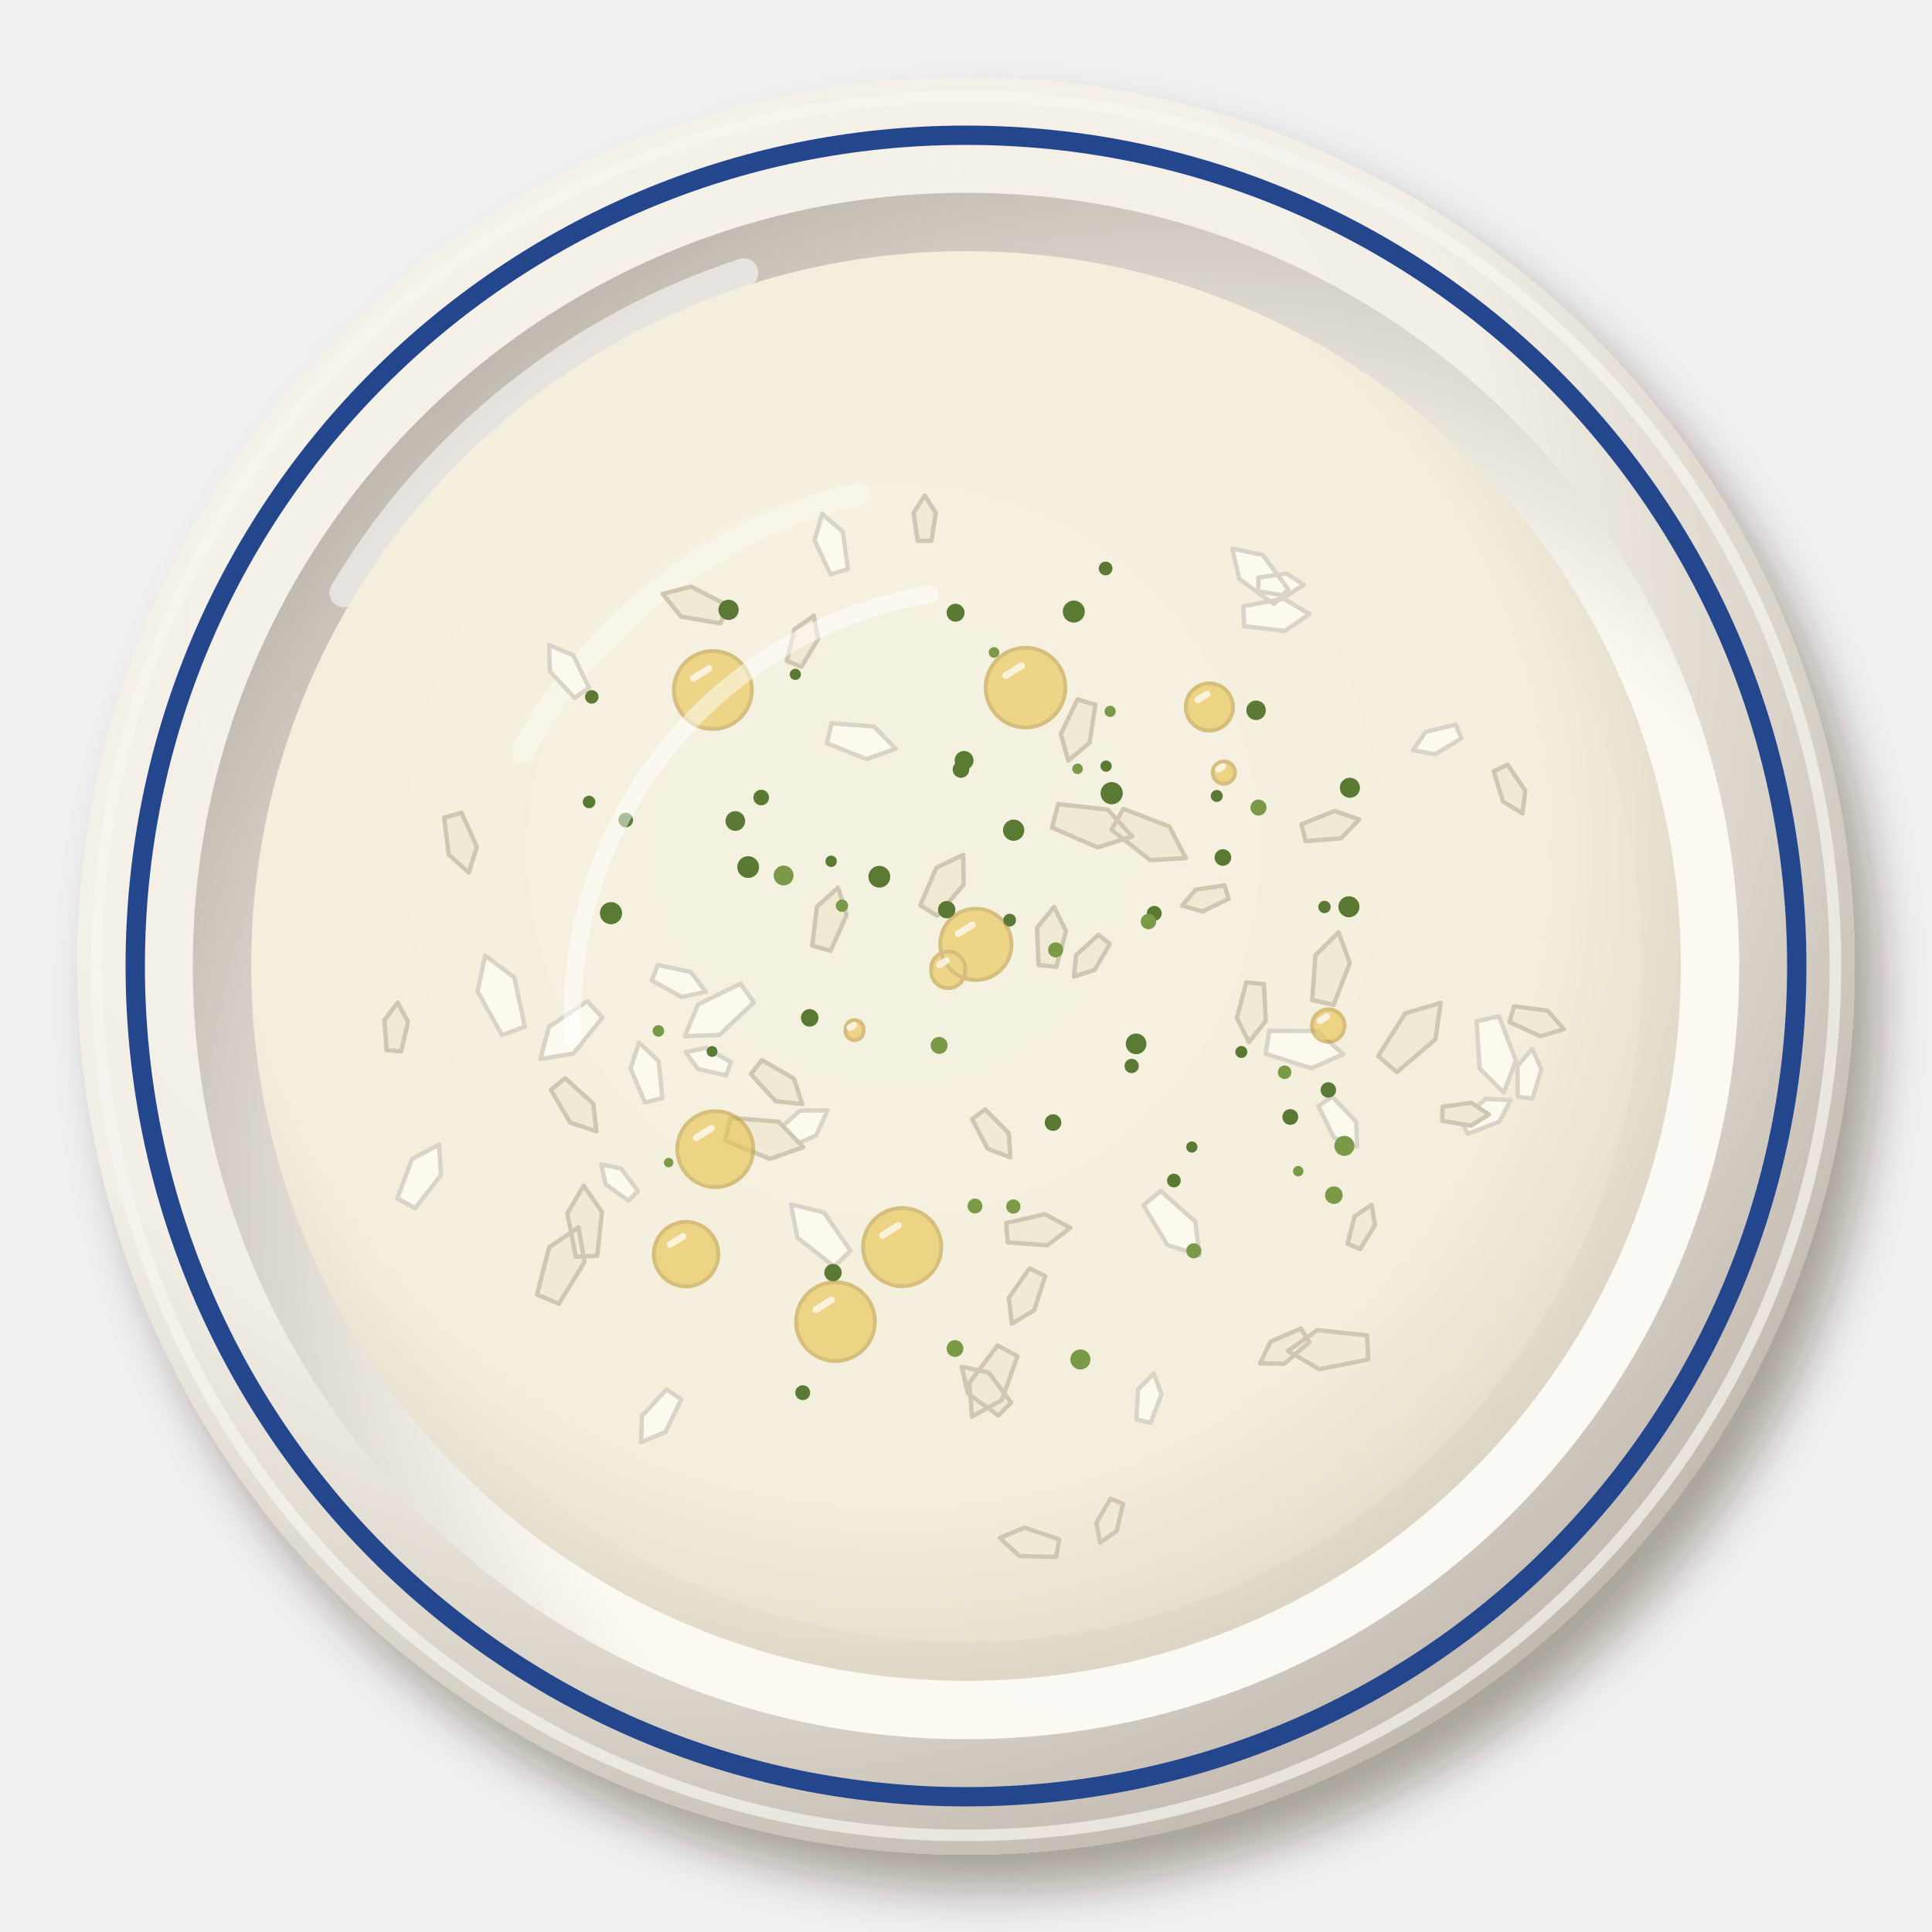
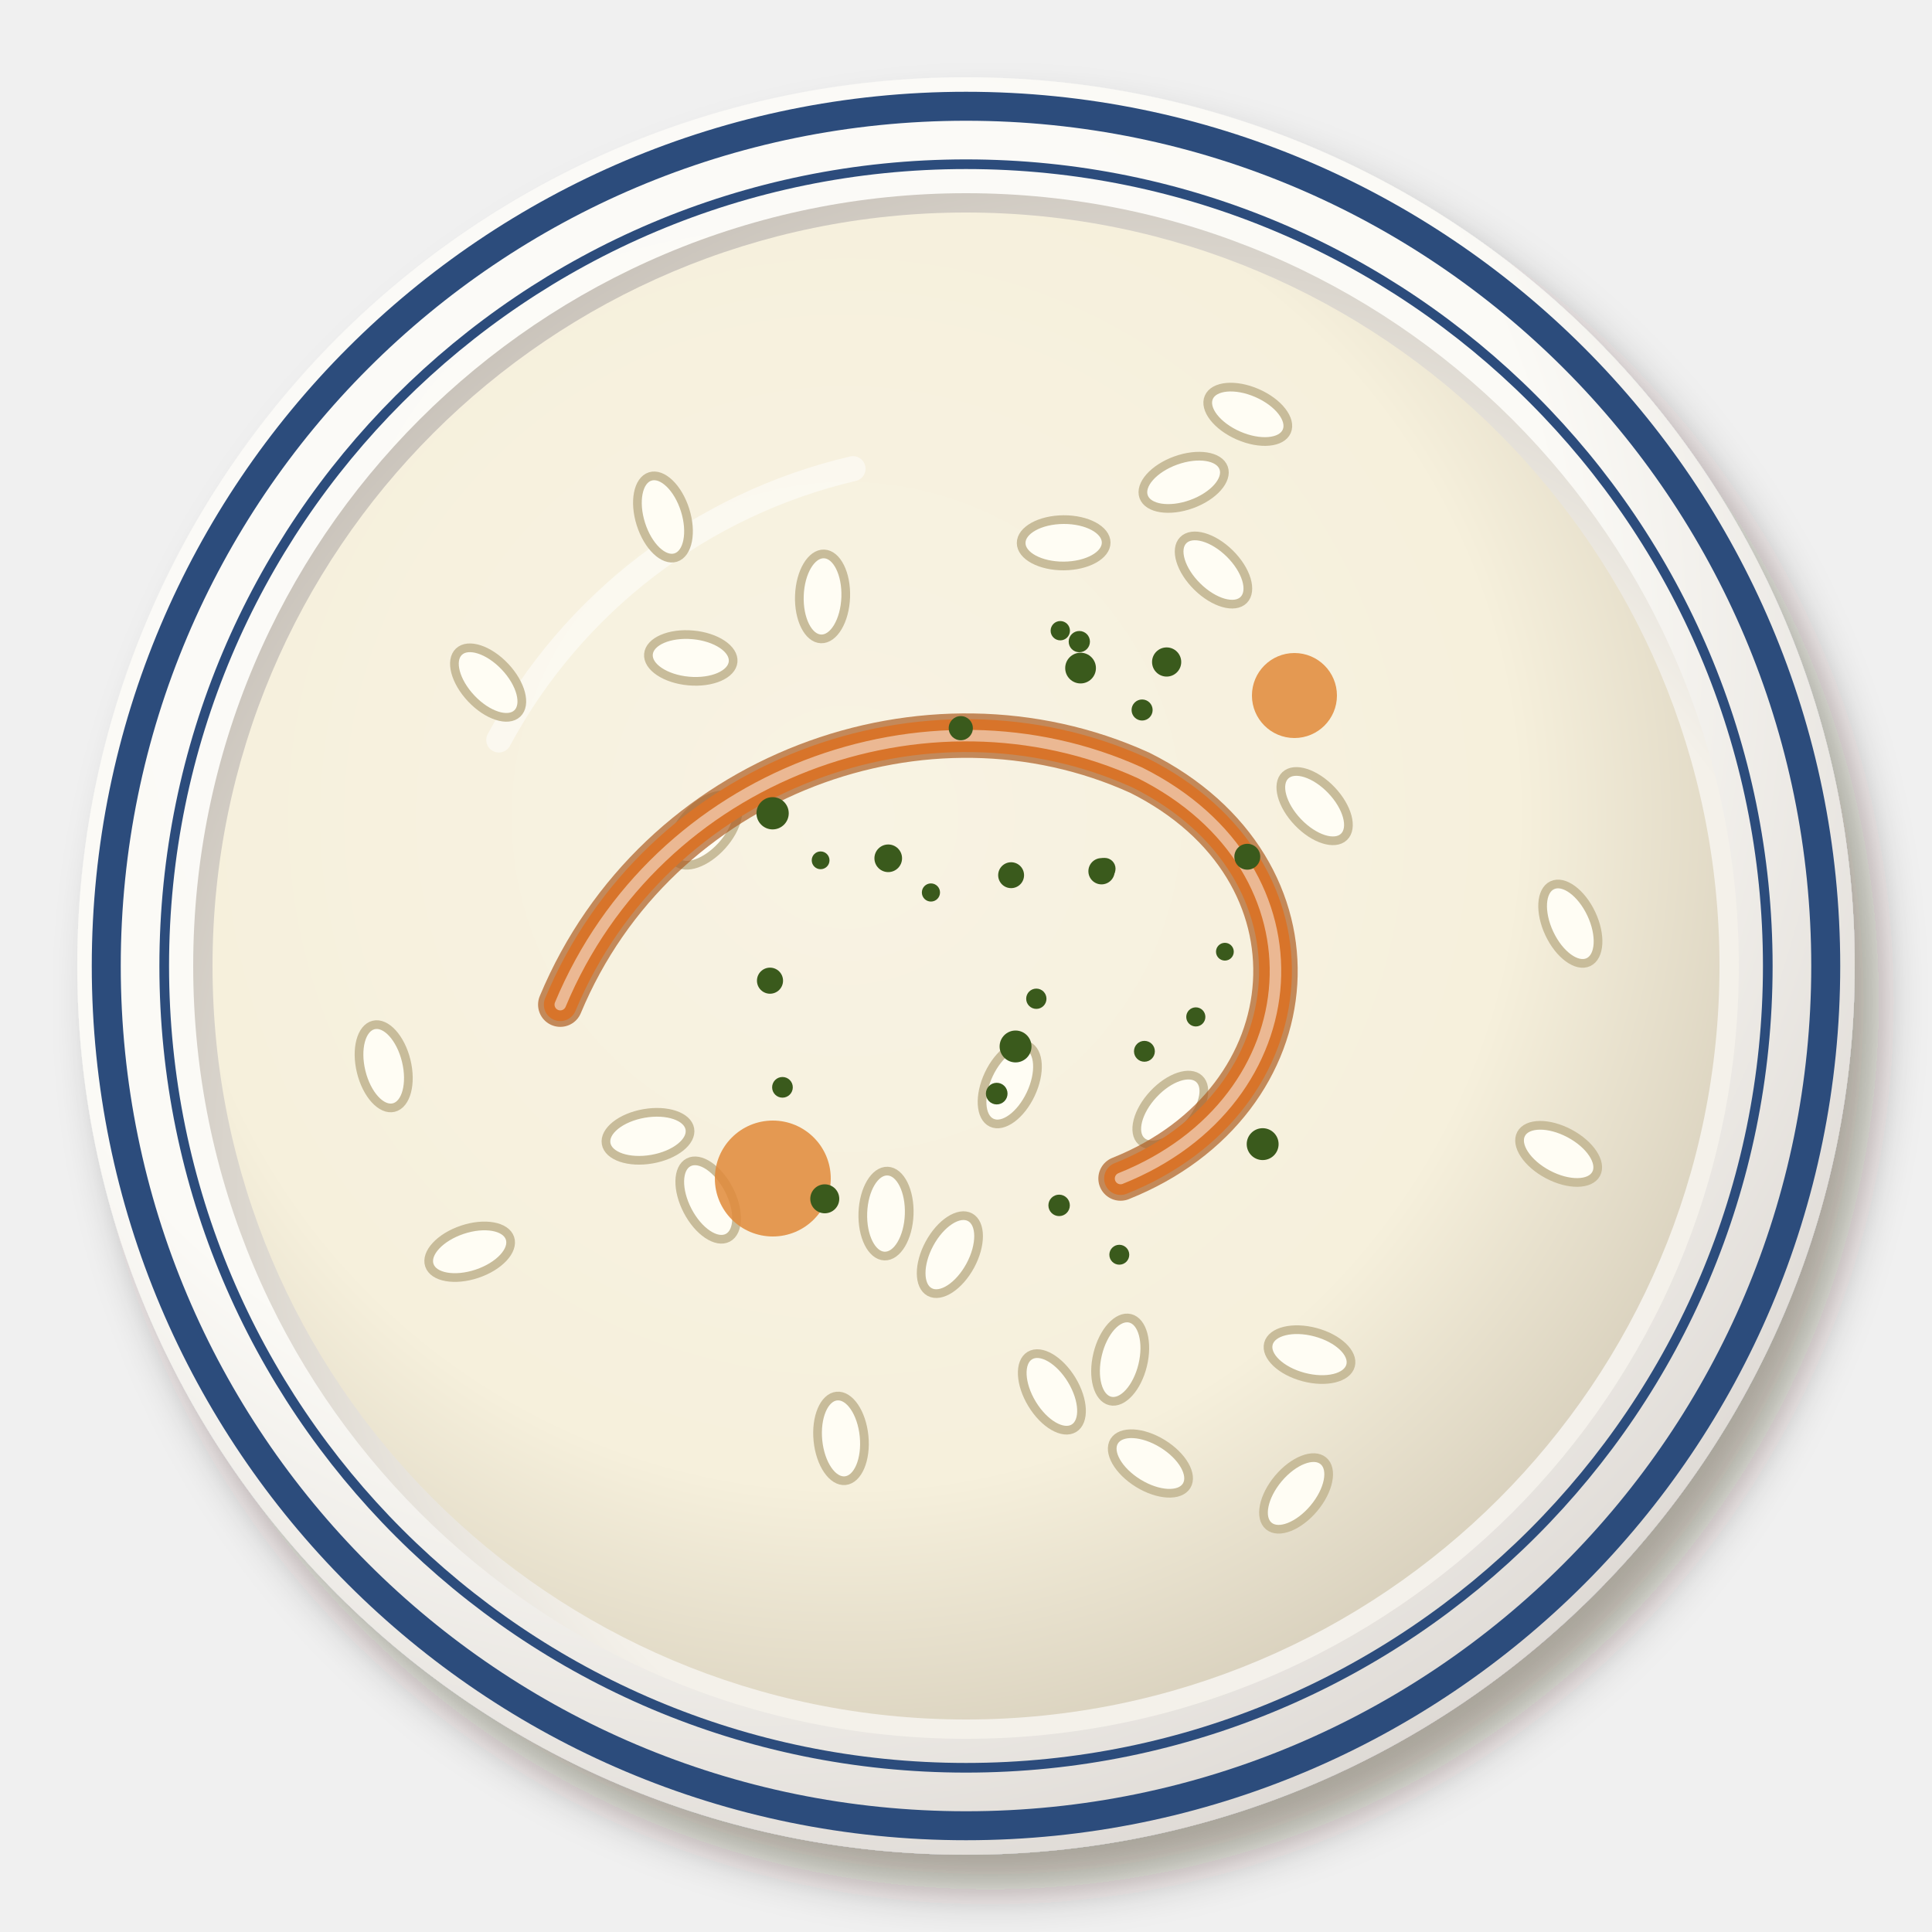
<svg xmlns="http://www.w3.org/2000/svg" viewBox="0 0 200 200" width="400" height="400">
  <defs>
    <filter id="tr_yayla-1" x="-30%" y="-30%" width="160%" height="160%">
      <feDropShadow dx="2.52" dy="3.6" stdDeviation="2.34" flood-color="#2b1607" flood-opacity=".36" />
    </filter>
-     <radialGradient id="tr_yayla-2" cx="0.35" cy="0.3" r=".75">
-       <stop offset="0" stop-color="#f6f3ec" />
-       <stop offset=".6" stop-color="#f3efe6" />
-       <stop offset="1" stop-color="#c1b8ae" />
+     <radialGradient id="tr_yayla-2" cx="0.38" cy="0.32" r=".75">
+       <stop offset="0" stop-color="#fcfbf8" />
+       <stop offset=".6" stop-color="#fbfaf6" />
+       <stop offset="1" stop-color="#dad5d0" />
    </radialGradient>
-     <radialGradient id="tr_yayla-3" cx="0.64" cy="0.66" r=".75">
-       <stop offset="0" stop-color="#fbfaf4" />
-       <stop offset=".6" stop-color="#fbf9f2" />
-       <stop offset="1" stop-color="#b8b0a6" />
+     <radialGradient id="tr_yayla-3" cx="0.62" cy="0.64" r=".75">
+       <stop offset="0" stop-color="#f5f2ec" />
+       <stop offset=".6" stop-color="#f4f1ea" />
+       <stop offset="1" stop-color="#bfb8af" />
    </radialGradient>
-     <radialGradient id="tr_yayla-4" cx="0.45" cy="0.42" r=".75">
-       <stop offset="0" stop-color="#f6f2e4" />
-       <stop offset=".6" stop-color="#f4eedc" />
-       <stop offset="1" stop-color="#c2b8a7" />
+     <radialGradient id="tr_yayla-4" cx="0.42" cy="0.4" r=".75">
+       <stop offset="0" stop-color="#f8f3e3" />
+       <stop offset=".6" stop-color="#f6f0dc" />
+       <stop offset="1" stop-color="#c9c0ad" />
    </radialGradient>
  </defs>
  <g filter="url(#tr_yayla-1)">
    <circle cx="100" cy="100" r="92" fill="url(#tr_yayla-2)" />
  </g>
-   <circle cx="100" cy="100" r="90" fill="none" stroke="#f7f5ef" stroke-width="1.2" opacity=".7" />
-   <circle cx="100" cy="100" r="80.04" fill="url(#tr_yayla-3)" />
-   <path d="M35.6,61.36 A75.44,75.44 0 0 1 77,28.24" stroke="#fff" stroke-width="3" fill="none" stroke-linecap="round" opacity=".55" />
-   <circle cx="100" cy="100" r="86" fill="none" stroke="#23468c" stroke-width="2" />
-   <circle cx="100" cy="100" r="74" fill="url(#tr_yayla-4)" opacity="1" />
-   <path d="M54.12,77.8 A53.28,53.28 0 0 1 88.9,51.16" stroke="#fff" stroke-width="2.4" fill="none" stroke-linecap="round" opacity=".45" />
-   <path d="M146.27,77.66L147.59,75.76L150.69,75.01L151.28,76.44L148.55,78.08ZM135.55,63.56L133.01,65.32L128.79,64.82L128.71,62.76L132.89,61.98ZM134.97,60.54L133.17,61.68L130.26,61.22L130.27,59.79L133.18,59.37ZM119.44,142.19L120.24,144.33L119.12,147.28L117.63,146.96L117.82,143.82ZM62.23,120.54L64.29,120.96L66.04,123.28L65.06,124.29L62.7,122.6ZM158.62,108.58L159.57,110.69L158.64,113.74L157.11,113.52L157.09,110.33ZM85.12,53.2L87.26,55.06L87.78,58.92L85.97,59.46L84.32,55.93ZM56.84,66.77L59.35,67.83L60.98,71.21L59.48,72.24L56.92,69.5ZM70.97,108.91L73.1,108.48L75.68,109.96L75.17,111.31L72.26,110.67ZM139.06,109.13L135.76,110.59L131.02,109.09L131.39,106.71L136.35,106.73ZM45.45,118.48L45.65,121.64L42.98,125.08L41.13,124.06L42.65,119.98ZM81.88,124.67L85.29,125.51L88.05,129.48L86.35,131.1L82.54,128.13ZM92.72,77.51L89.7,78.58L85.6,76.94L86.08,74.86L90.48,75.21ZM85.66,114.95L84.49,117.53L80.94,119.14L79.91,117.56L82.82,114.97ZM55.93,109.64L56.83,106.29L60.8,103.64L62.36,105.35L59.36,109.06ZM73.06,102.67L70.56,103.21L67.48,101.5L68.07,99.89L71.52,100.62ZM66.37,149.3L66.45,146.58L69.01,143.83L70.52,144.86L68.89,148.23ZM66.15,107.94L68.19,109.85L68.57,113.67L66.77,114.14L65.27,110.6ZM156.39,113.88L155.21,116.12L151.97,117.37L151.13,115.9L153.85,113.75ZM127.57,56.79L130.72,57.45L133.36,61L131.86,62.53L128.28,59.93ZM70.89,107.27L72.26,103.98L76.67,101.82L78.03,103.77L74.47,107.14ZM155.67,113.12L153.17,110.61L152.86,105.72L155.18,105.21L156.92,109.78ZM140.49,118.74L138.08,117.75L136.48,114.52L137.9,113.52L140.39,116.12ZM50.22,98.93L53.25,101.19L54.33,106.27L51.97,107.16L49.43,102.63ZM124.17,129.94L120.85,128.89L118.36,124.77L120.15,123.28L123.74,126.46Z" fill="#fffdf6" stroke="#d0cac1" stroke-width=".45" stroke-linejoin="round" />
-   <path d="M60.42,122.74L62.32,125.46L61.82,130L59.6,130.1L58.73,125.61ZM129.29,107.88L128.04,105.4L129.01,101.69L130.85,101.88L131.03,105.7ZM110.81,127.11L108.43,128.91L104.31,128.61L104.16,126.61L108.17,125.69ZM103.5,159.21L106.05,158.14L109.65,159.36L109.33,161.17L105.54,161.08ZM83.15,118.76L79.71,119.96L75.06,118.08L75.62,115.71L80.61,116.12ZM48.53,90.33L46.45,88.47L45.98,84.65L47.78,84.14L49.36,87.65ZM161.9,106.54L159.46,107.27L156.26,105.81L156.73,104.17L160.21,104.62ZM61.74,117.11L59.03,116.21L57.03,112.82L58.51,111.61L61.42,114.26ZM141.99,124.72L142.34,126.81L140.8,129.3L139.5,128.74L140.23,125.91ZM122.37,93.75L123.78,92.09L126.76,91.66L127.19,93.05L124.48,94.35ZM104.74,137.03L104.44,134.35L106.58,131.3L108.2,132.1L107.06,135.64ZM133.32,139.86L136.38,137.69L141.52,138.24L141.64,140.74L136.58,141.74ZM41.17,103.79L42.24,105.79L41.53,108.83L40.02,108.71L39.8,105.6ZM99.71,88.5L99.76,91.57L97.02,94.8L95.27,93.72L96.93,89.83ZM99.56,141.49L102.33,142.07L104.67,145.18L103.35,146.54L100.2,144.26ZM104.59,119.81L102.24,118.91L100.63,115.85L101.98,114.85L104.43,117.3ZM113.88,159.69L113.49,157.64L114.96,155.15L116.26,155.67L115.6,158.48ZM59.89,127.05L60.5,130.66L57.85,134.97L55.59,134.01L56.85,129.12ZM140.7,84.83L138.84,86.77L135.16,87.08L134.73,85.34L138.15,83.95ZM100.62,146.65L100.35,143.15L103.26,139.28L105.33,140.39L103.7,144.94ZM95.73,51.3L96.87,53.09L96.43,55.99L95,55.99L94.57,53.09ZM110.58,78.75L109.82,75.97L111.55,72.39L113.39,72.96L112.8,76.88ZM138.57,96.51L139.73,99.68L138.05,104.02L135.84,103.53L136.17,98.89ZM84.25,63.74L84.69,66.14L82.96,69.03L81.45,68.42L82.24,65.15ZM149.14,103.82L148.59,107.59L144.6,110.99L142.67,109.33L145.47,104.9ZM117.21,86.59L113.64,87.73L108.9,85.67L109.54,83.24L114.67,83.81ZM154.14,115.37L152.28,116.52L149.31,116.03L149.33,114.57L152.31,114.16ZM68.61,61.48L71.53,60.73L75.23,62.62L74.6,64.53L70.51,63.83ZM111.17,101.11L111.41,98.87L113.71,96.77L114.89,97.72L113.32,100.4ZM109.11,93.88L110.35,96.38L109.36,100.09L107.51,99.89L107.35,96.06ZM157.61,84.21L155.59,82.97L154.63,79.84L156.06,79.16L157.9,81.85ZM83.05,114.29L80.3,114L77.73,111.18L78.88,109.74L82.18,111.66ZM130.45,141.14L131.52,138.89L134.67,137.53L135.55,138.94L132.95,141.17ZM122.76,88.83L119.07,89.04L115.07,85.89L116.28,83.73L121.04,85.55ZM86.76,91.89L87.64,94.7L85.99,98.42L84.09,97.9L84.56,93.87Z" fill="#efe7d2" stroke="#c4b9a5" stroke-width=".45" stroke-linejoin="round" />
-   <circle cx="100" cy="100" r="70" fill="#f4eedc" opacity=".25" />
-   <path d="M90.57,136.81a4.08,4.08 0 1 0 -8.16,0a4.08,4.08 0 1 0 8.16,0M139.19,106.17a1.68,1.68 0 1 0 -3.37,0a1.68,1.68 0 1 0 3.37,0M110.29,71.18a4.12,4.12 0 1 0 -8.25,0a4.12,4.12 0 1 0 8.25,0M77.83,71.43a4.03,4.03 0 1 0 -8.07,0a4.03,4.03 0 1 0 8.07,0M99.91,100.4a1.76,1.76 0 1 0 -3.51,0a1.76,1.76 0 1 0 3.51,0M89.4,106.64a0.94,0.94 0 1 0 -1.87,0a0.94,0.94 0 1 0 1.87,0M97.44,129.1a4.04,4.04 0 1 0 -8.09,0a4.04,4.04 0 1 0 8.09,0M74.36,129.83a3.34,3.34 0 1 0 -6.68,0a3.34,3.34 0 1 0 6.68,0M127.85,79.98a1.15,1.15 0 1 0 -2.31,0a1.15,1.15 0 1 0 2.31,0M77.97,118.96a3.93,3.93 0 1 0 -7.86,0a3.93,3.93 0 1 0 7.86,0M104.71,97.76a3.69,3.69 0 1 0 -7.38,0a3.69,3.69 0 1 0 7.38,0M127.64,73.19a2.44,2.44 0 1 0 -4.89,0a2.44,2.44 0 1 0 4.89,0" fill="#e8c24a" opacity="0.6" stroke="#c29f3c" stroke-width=".4" />
-   <path d="M84.45,135.58l1.63,-1.02M136.66,105.66l0.67,-0.42M104.11,69.94l1.65,-1.03M71.78,70.22l1.61,-1.01M97.27,99.88l0.7,-0.44M87.99,106.36l0.37,-0.23M91.37,127.88l1.62,-1.01M69.36,128.83l1.34,-0.83M126.12,79.64l0.46,-0.29M72.07,117.78l1.57,-0.98M99.18,96.66l1.48,-0.92M123.98,72.46l0.98,-0.61" stroke="#fff" stroke-width=".7" stroke-linecap="round" opacity=".7" />
-   <circle cx="60.98" cy="83.02" r="0.65" fill="#5a7a34" />
-   <circle cx="63.25" cy="94.53" r="1.15" fill="#5a7a34" />
-   <circle cx="99.48" cy="79.66" r="0.86" fill="#5a7a34" />
-   <circle cx="75.42" cy="63.13" r="1.05" fill="#5a7a34" />
-   <circle cx="114.5" cy="79.31" r="0.58" fill="#5a7a34" />
-   <circle cx="115.08" cy="82.11" r="1.15" fill="#5a7a34" />
-   <circle cx="137.51" cy="112.83" r="0.8" fill="#5a7a34" />
-   <circle cx="99.8" cy="78.72" r="0.98" fill="#5a7a34" />
-   <circle cx="78.8" cy="82.56" r="0.81" fill="#5a7a34" />
-   <circle cx="109.01" cy="116.21" r="0.86" fill="#5a7a34" />
-   <circle cx="139.64" cy="93.87" r="1.09" fill="#5a7a34" />
-   <circle cx="121.52" cy="122.21" r="0.71" fill="#5a7a34" />
-   <circle cx="86.04" cy="89.16" r="0.59" fill="#5a7a34" />
-   <circle cx="117.15" cy="110.35" r="0.74" fill="#5a7a34" />
-   <circle cx="114.45" cy="58.85" r="0.71" fill="#5a7a34" />
-   <circle cx="61.26" cy="72.14" r="0.7" fill="#5a7a34" />
-   <circle cx="117.61" cy="108.06" r="1.07" fill="#5a7a34" />
-   <circle cx="133.57" cy="115.63" r="0.82" fill="#5a7a34" />
-   <circle cx="123.38" cy="118.74" r="0.58" fill="#5a7a34" />
-   <circle cx="104.93" cy="85.94" r="1.1" fill="#5a7a34" />
-   <circle cx="137.11" cy="93.89" r="0.64" fill="#5a7a34" />
-   <circle cx="91.03" cy="90.76" r="1.13" fill="#5a7a34" />
-   <circle cx="86.23" cy="131.74" r="0.9" fill="#5a7a34" />
-   <circle cx="83.1" cy="144.17" r="0.77" fill="#5a7a34" />
-   <circle cx="98" cy="94.17" r="0.9" fill="#5a7a34" />
-   <circle cx="125.96" cy="82.4" r="0.62" fill="#5a7a34" />
-   <circle cx="128.5" cy="108.9" r="0.62" fill="#5a7a34" />
-   <circle cx="76.12" cy="84.99" r="1.02" fill="#5a7a34" />
-   <circle cx="64.77" cy="84.89" r="0.76" fill="#5a7a34" />
-   <circle cx="111.16" cy="63.31" r="1.14" fill="#5a7a34" />
-   <circle cx="82.33" cy="69.81" r="0.58" fill="#5a7a34" />
-   <circle cx="83.82" cy="105.37" r="0.91" fill="#5a7a34" />
-   <circle cx="104.52" cy="95.25" r="0.66" fill="#5a7a34" />
-   <circle cx="130.03" cy="73.53" r="1.01" fill="#5a7a34" />
-   <circle cx="98.92" cy="63.43" r="0.93" fill="#5a7a34" />
-   <circle cx="73.71" cy="108.85" r="0.56" fill="#5a7a34" />
-   <circle cx="126.59" cy="88.77" r="0.86" fill="#5a7a34" />
-   <circle cx="77.45" cy="89.76" r="1.13" fill="#5a7a34" />
-   <circle cx="119.49" cy="94.55" r="0.77" fill="#5a7a34" />
-   <circle cx="139.74" cy="81.55" r="1.04" fill="#5a7a34" />
-   <circle cx="102.9" cy="67.54" r="0.55" fill="#7a9a48" />
-   <circle cx="68.16" cy="106.72" r="0.6" fill="#7a9a48" />
-   <circle cx="87.16" cy="93.76" r="0.64" fill="#7a9a48" />
-   <circle cx="118.89" cy="95.4" r="0.8" fill="#7a9a48" />
-   <circle cx="130.28" cy="83.6" r="0.83" fill="#7a9a48" />
-   <circle cx="109.28" cy="98.33" r="0.78" fill="#7a9a48" />
-   <circle cx="123.58" cy="129.48" r="0.78" fill="#7a9a48" />
-   <circle cx="104.9" cy="124.9" r="0.74" fill="#7a9a48" />
-   <circle cx="111.84" cy="140.73" r="1.04" fill="#7a9a48" />
-   <circle cx="139.17" cy="118.62" r="1.04" fill="#7a9a48" />
-   <circle cx="134.39" cy="121.24" r="0.54" fill="#7a9a48" />
-   <circle cx="81.12" cy="90.63" r="1.03" fill="#7a9a48" />
-   <circle cx="98.86" cy="139.6" r="0.87" fill="#7a9a48" />
-   <circle cx="138.08" cy="123.72" r="0.91" fill="#7a9a48" />
-   <circle cx="69.22" cy="120.35" r="0.49" fill="#7a9a48" />
-   <circle cx="100.93" cy="124.85" r="0.77" fill="#7a9a48" />
-   <circle cx="97.22" cy="108.22" r="0.88" fill="#7a9a48" />
-   <circle cx="111.55" cy="79.59" r="0.55" fill="#7a9a48" />
-   <circle cx="132.98" cy="111" r="0.7" fill="#7a9a48" />
-   <circle cx="114.92" cy="73.64" r="0.58" fill="#7a9a48" />
-   <path d="M59.3,107.4 A44.4,44.4 0 0 1 96.3,61.52" stroke="#fff" stroke-width="1.8" fill="none" stroke-linecap="round" opacity="0.5" />
+   <circle cx="100" cy="100" r="89" fill="none" stroke="#2c4c7c" stroke-width="3" />
+   <circle cx="100" cy="100" r="83" fill="none" stroke="#2c4c7c" stroke-width="1" />
+   <circle cx="100" cy="100" r="80" fill="url(#tr_yayla-3)" />
+   <circle cx="100" cy="100" r="78" fill="url(#tr_yayla-4)" />
+   <path d="M51.64,76.6 A56.16,56.16 0 0 1 88.3,48.52" stroke="#fff" stroke-width="2.6" fill="none" stroke-linecap="round" opacity=".5" />
+   <ellipse cx="72.95" cy="85.93" rx="4.4" ry="2.4" transform="rotate(132.08 72.95 85.93)" fill="#fffdf4" stroke="#c8bc9a" stroke-width=".9" />
+   <ellipse cx="98.33" cy="129.88" rx="4.4" ry="2.4" transform="rotate(118.4 98.33 129.88)" fill="#fffdf4" stroke="#c8bc9a" stroke-width=".9" />
+   <ellipse cx="162.56" cy="95.62" rx="4.4" ry="2.4" transform="rotate(64.78 162.56 95.62)" fill="#fffdf4" stroke="#c8bc9a" stroke-width=".9" />
+   <ellipse cx="136.09" cy="83.45" rx="4.4" ry="2.4" transform="rotate(46.34 136.09 83.45)" fill="#fffdf4" stroke="#c8bc9a" stroke-width=".9" />
+   <ellipse cx="115.96" cy="140.75" rx="4.4" ry="2.4" transform="rotate(103.49 115.96 140.75)" fill="#fffdf4" stroke="#c8bc9a" stroke-width=".9" />
+   <ellipse cx="134.17" cy="154.6" rx="4.4" ry="2.4" transform="rotate(130 134.17 154.6)" fill="#fffdf4" stroke="#c8bc9a" stroke-width=".9" />
+   <ellipse cx="91.72" cy="125.63" rx="4.4" ry="2.4" transform="rotate(92.11 91.72 125.63)" fill="#fffdf4" stroke="#c8bc9a" stroke-width=".9" />
+   <ellipse cx="48.62" cy="129.58" rx="4.4" ry="2.4" transform="rotate(161.48 48.62 129.58)" fill="#fffdf4" stroke="#c8bc9a" stroke-width=".9" />
+   <ellipse cx="68.63" cy="53.52" rx="4.4" ry="2.4" transform="rotate(72.47 68.63 53.52)" fill="#fffdf4" stroke="#c8bc9a" stroke-width=".9" />
+   <ellipse cx="122.53" cy="49.93" rx="4.4" ry="2.4" transform="rotate(160.2 122.53 49.93)" fill="#fffdf4" stroke="#c8bc9a" stroke-width=".9" />
+   <ellipse cx="67.08" cy="117.63" rx="4.4" ry="2.4" transform="rotate(170.07 67.08 117.63)" fill="#fffdf4" stroke="#c8bc9a" stroke-width=".9" />
+   <ellipse cx="121.15" cy="114.91" rx="4.4" ry="2.4" transform="rotate(132.89 121.15 114.91)" fill="#fffdf4" stroke="#c8bc9a" stroke-width=".9" />
+   <ellipse cx="110.11" cy="56.19" rx="4.4" ry="2.4" transform="rotate(179.64 110.11 56.19)" fill="#fffdf4" stroke="#c8bc9a" stroke-width=".9" />
+   <ellipse cx="50.53" cy="70.66" rx="4.4" ry="2.4" transform="rotate(46.64 50.53 70.66)" fill="#fffdf4" stroke="#c8bc9a" stroke-width=".9" />
+   <ellipse cx="39.72" cy="110.38" rx="4.4" ry="2.4" transform="rotate(76.28 39.72 110.38)" fill="#fffdf4" stroke="#c8bc9a" stroke-width=".9" />
+   <ellipse cx="125.62" cy="59.01" rx="4.4" ry="2.4" transform="rotate(44.63 125.62 59.01)" fill="#fffdf4" stroke="#c8bc9a" stroke-width=".9" />
+   <ellipse cx="71.51" cy="68.11" rx="4.4" ry="2.4" transform="rotate(5.12 71.51 68.11)" fill="#fffdf4" stroke="#c8bc9a" stroke-width=".9" />
+   <ellipse cx="108.89" cy="144.09" rx="4.4" ry="2.4" transform="rotate(58.76 108.89 144.09)" fill="#fffdf4" stroke="#c8bc9a" stroke-width=".9" />
+   <ellipse cx="104.53" cy="112.24" rx="4.4" ry="2.4" transform="rotate(115.24 104.53 112.24)" fill="#fffdf4" stroke="#c8bc9a" stroke-width=".9" />
+   <ellipse cx="161.35" cy="119.45" rx="4.4" ry="2.4" transform="rotate(27.98 161.35 119.45)" fill="#fffdf4" stroke="#c8bc9a" stroke-width=".9" />
+   <ellipse cx="73.31" cy="124.23" rx="4.4" ry="2.4" transform="rotate(62.53 73.31 124.23)" fill="#fffdf4" stroke="#c8bc9a" stroke-width=".9" />
+   <ellipse cx="129.17" cy="42.89" rx="4.4" ry="2.4" transform="rotate(23.55 129.17 42.89)" fill="#fffdf4" stroke="#c8bc9a" stroke-width=".9" />
+   <ellipse cx="119.09" cy="151.5" rx="4.4" ry="2.4" transform="rotate(31.61 119.09 151.5)" fill="#fffdf4" stroke="#c8bc9a" stroke-width=".9" />
+   <ellipse cx="87.06" cy="148.9" rx="4.4" ry="2.4" transform="rotate(84.3 87.06 148.9)" fill="#fffdf4" stroke="#c8bc9a" stroke-width=".9" />
+   <ellipse cx="85.15" cy="61.74" rx="4.4" ry="2.4" transform="rotate(92.08 85.15 61.74)" fill="#fffdf4" stroke="#c8bc9a" stroke-width=".9" />
+   <ellipse cx="135.56" cy="140.23" rx="4.4" ry="2.4" transform="rotate(14.91 135.56 140.23)" fill="#fffdf4" stroke="#c8bc9a" stroke-width=".9" />
+   <path d="M58,104 C68,80 96,70 118,80 C138,90 136,114 116,122" stroke="#ad5c21" stroke-width="4.6" fill="none" stroke-linecap="round" opacity=".7" />
+   <path d="M58,104 C68,80 96,70 118,80 C138,90 136,114 116,122" stroke="#d8742a" stroke-width="3.4" fill="none" stroke-linecap="round" />
+   <path d="M58,104 C68,80 96,70 118,80 C138,90 136,114 116,122" stroke="#edc09f" stroke-width="1.19" fill="none" stroke-linecap="round" opacity=".9" />
+   <circle cx="80" cy="122" r="6" fill="#e08a3a" opacity=".85" />
+   <circle cx="134" cy="72" r="4.4" fill="#e08a3a" opacity=".85" />
+   <circle cx="91.95" cy="88.85" r="1.43" fill="#3a5a1c" />
+   <circle cx="99.46" cy="75.38" r="1.25" fill="#3a5a1c" />
+   <circle cx="111.73" cy="66.42" r="1.1" fill="#3a5a1c" />
+   <circle cx="109.76" cy="65.29" r="1" fill="#3a5a1c" />
+   <circle cx="118.23" cy="73.5" r="1.09" fill="#3a5a1c" />
+   <circle cx="107.28" cy="103.39" r="1.05" fill="#3a5a1c" />
+   <circle cx="103.18" cy="113.21" r="1.12" fill="#3a5a1c" />
+   <circle cx="129.12" cy="88.69" r="1.34" fill="#3a5a1c" />
+   <circle cx="114.36" cy="89.93" r="1.12" fill="#3a5a1c" />
+   <circle cx="105.13" cy="108.33" r="1.65" fill="#3a5a1c" />
+   <circle cx="84.95" cy="89.06" r="0.92" fill="#3a5a1c" />
+   <circle cx="109.64" cy="124.78" r="1.11" fill="#3a5a1c" />
+   <circle cx="104.67" cy="90.6" r="1.34" fill="#3a5a1c" />
+   <circle cx="130.71" cy="118.44" r="1.65" fill="#3a5a1c" />
+   <circle cx="120.77" cy="68.53" r="1.51" fill="#3a5a1c" />
+   <circle cx="85.38" cy="124.1" r="1.5" fill="#3a5a1c" />
+   <circle cx="79.98" cy="84.19" r="1.67" fill="#3a5a1c" />
+   <circle cx="111.86" cy="69.16" r="1.59" fill="#3a5a1c" />
+   <circle cx="115.87" cy="129.89" r="1.03" fill="#3a5a1c" />
+   <circle cx="114.03" cy="90.19" r="1.36" fill="#3a5a1c" />
+   <circle cx="118.47" cy="108.83" r="1.08" fill="#3a5a1c" />
+   <circle cx="126.8" cy="98.52" r="0.92" fill="#3a5a1c" />
+   <circle cx="123.79" cy="105.27" r="0.99" fill="#3a5a1c" />
+   <circle cx="96.37" cy="92.39" r="0.94" fill="#3a5a1c" />
+   <circle cx="79.71" cy="101.52" r="1.35" fill="#3a5a1c" />
+   <circle cx="81" cy="112.56" r="1.07" fill="#3a5a1c" />
</svg>
